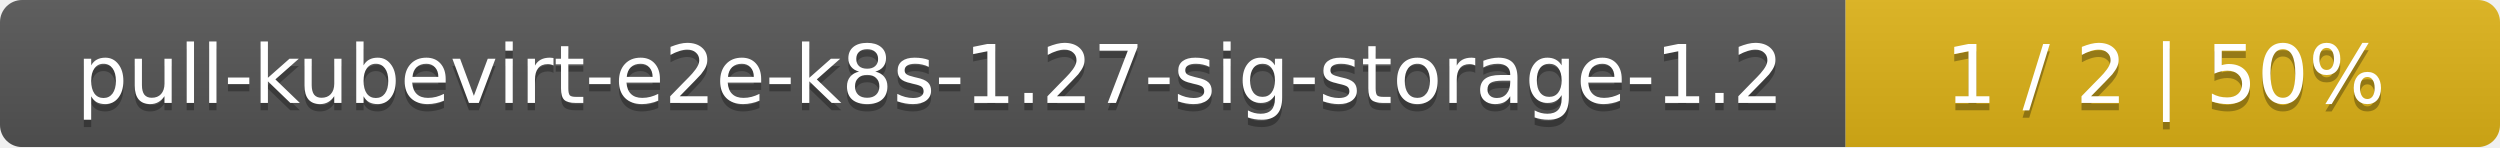
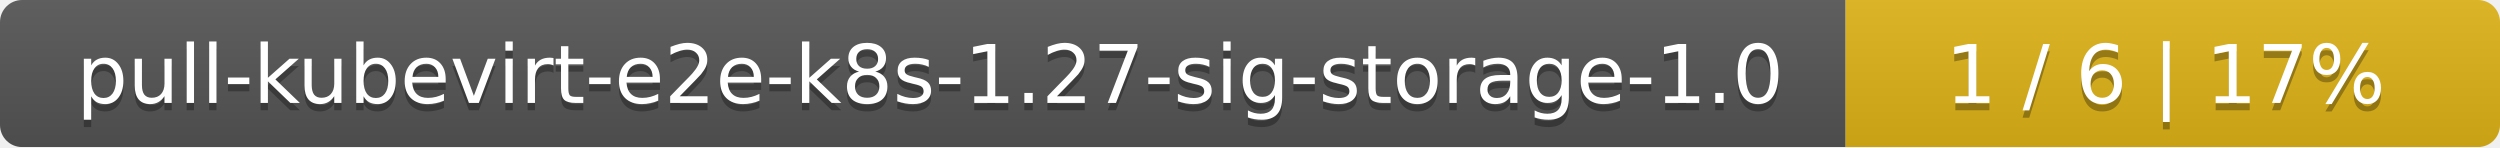
<svg xmlns="http://www.w3.org/2000/svg" width="340" height="20">
  <linearGradient id="smooth" x2="0" y2="100%">
    <stop offset="0" stop-color="#bbb" stop-opacity=".1" />
    <stop offset="1" stop-opacity=".1" />
  </linearGradient>
  <mask id="round">
    <rect width="340" height="20" rx="3" fill="#fff" />
  </mask>
  <g mask="url(#round)">
    <rect width="251" height="20" fill="#555" />
    <rect x="251" width="89" height="20" fill="#dfb317" />
    <rect width="340" height="20" fill="url(#smooth)" />
  </g>
  <g fill="#fff" text-anchor="middle" font-family="DejaVu Sans,Verdana,Geneva,sans-serif" font-size="11">
-     <text x="126.5" y="15" fill="#010101" fill-opacity=".3">pull-kubevirt-e2e-k8s-1.27-sig-storage-1.2</text>
-     <text x="126.5" y="14">pull-kubevirt-e2e-k8s-1.27-sig-storage-1.2</text>
-     <text x="294.5" y="15" fill="#010101" fill-opacity=".3">1 / 2    |    50%</text>
-     <text x="294.5" y="14">1 / 2    |    50%</text>
+     <text x="126.5" y="15" fill="#010101" fill-opacity=".3">pull-kubevirt-e2e-k8s-1.27-sig-storage-1.0</text>
+     <text x="126.5" y="14">pull-kubevirt-e2e-k8s-1.27-sig-storage-1.0</text>
+     <text x="294.5" y="15" fill="#010101" fill-opacity=".3">1 / 6    |    17%</text>
+     <text x="294.5" y="14">1 / 6    |    17%</text>
  </g>
</svg>
